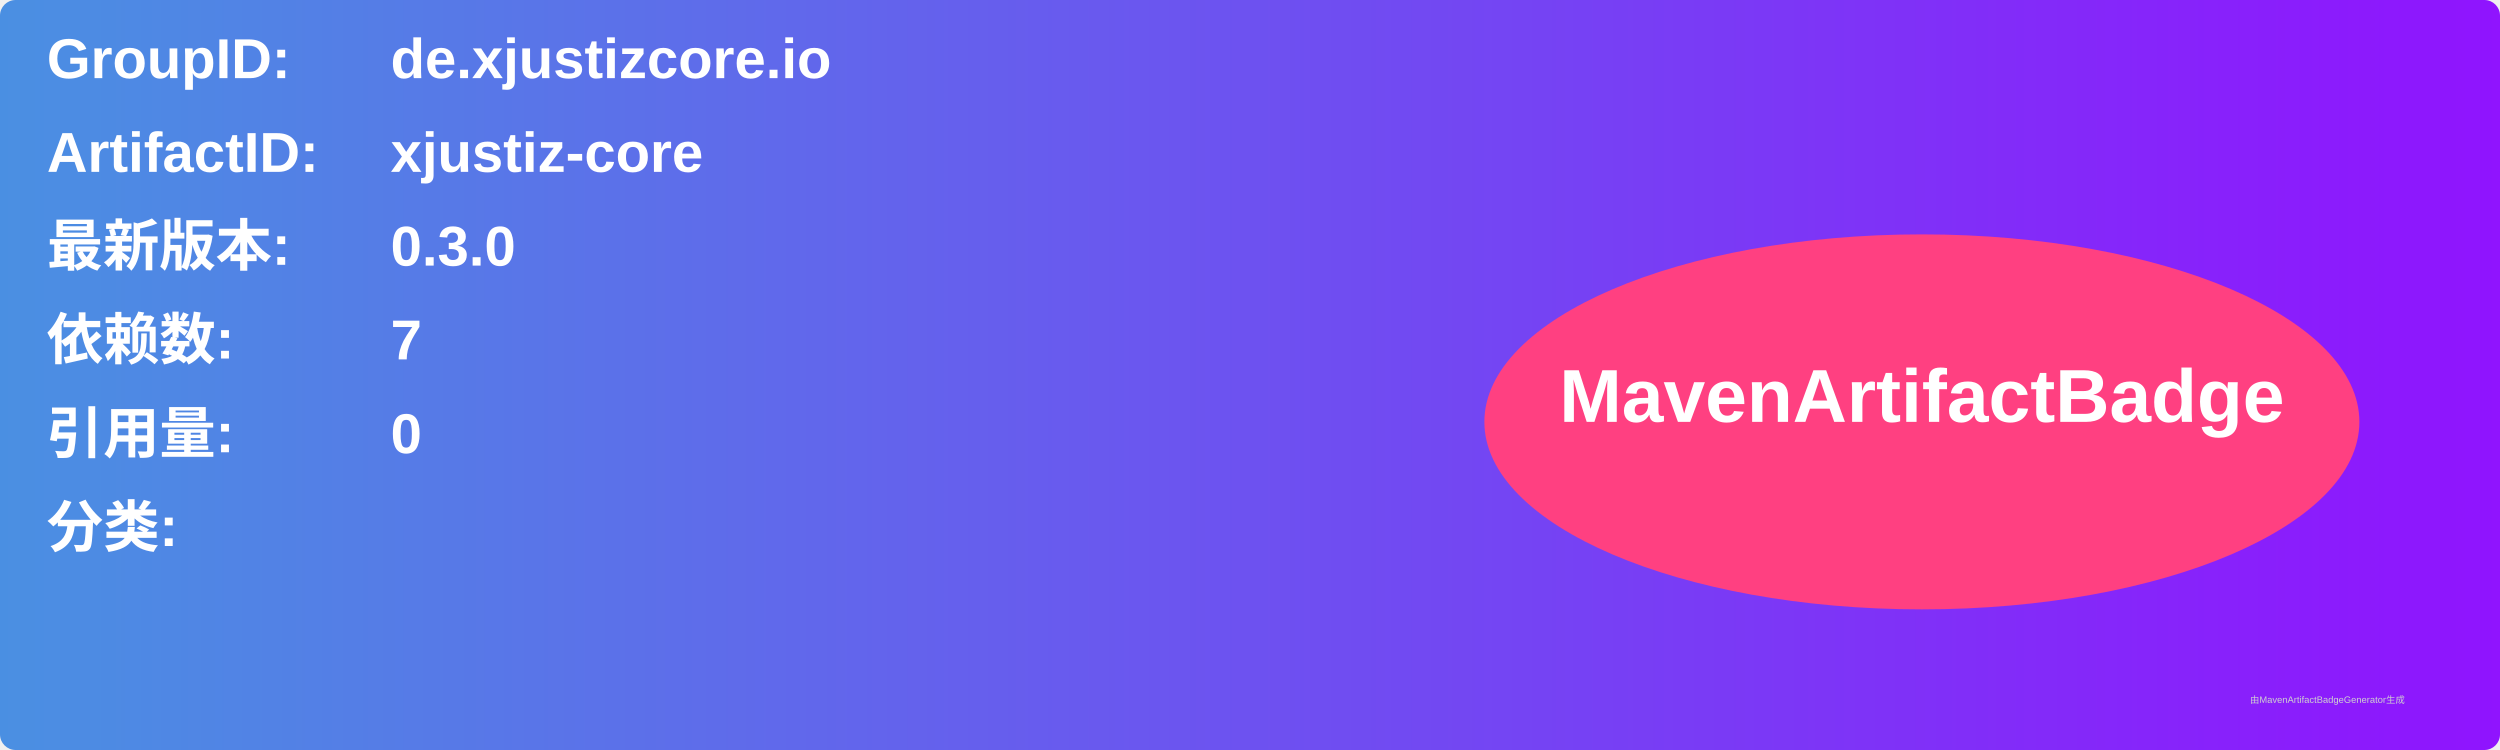
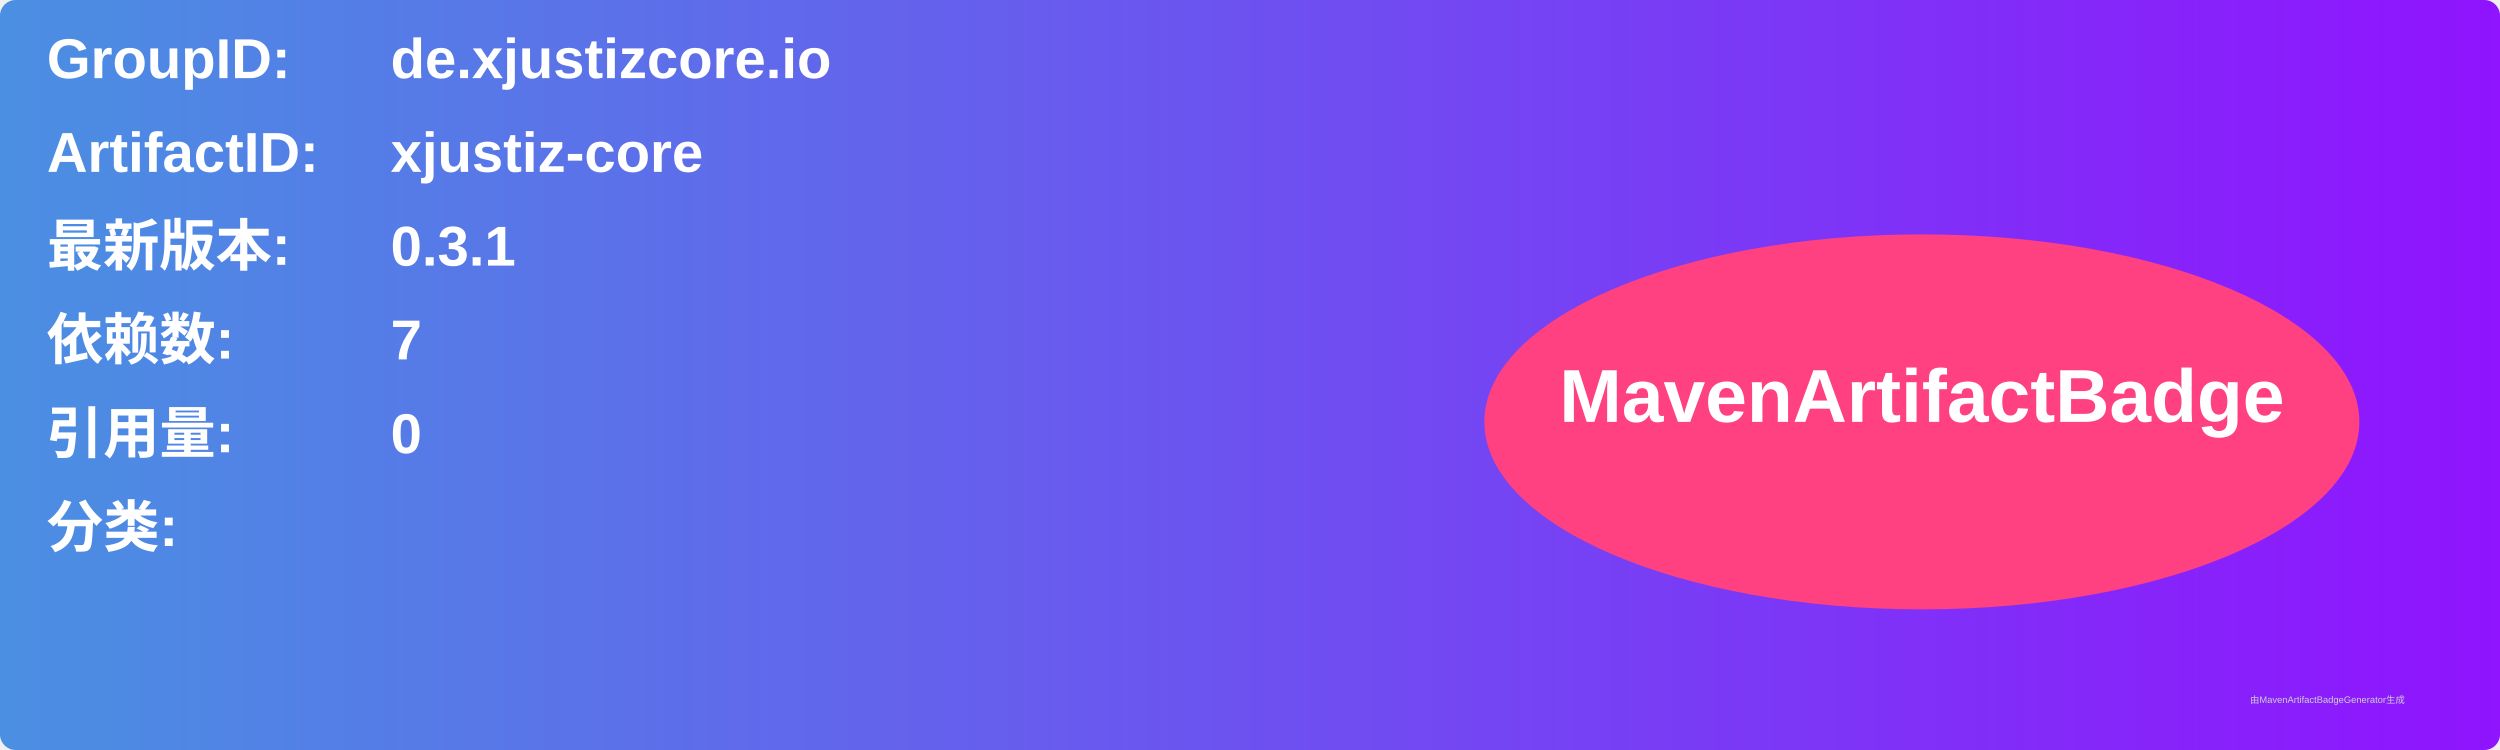
<svg xmlns="http://www.w3.org/2000/svg" width="800" height="240" viewBox="0 0 800 240">
  <linearGradient id="grad" x1="0%" y1="0%" x2="100%" y2="0%">
    <stop offset="0%" stop-color="#4a90e2" />
    <stop offset="100%" stop-color="#9013fe" />
  </linearGradient>
  <rect width="100%" height="100%" rx="5" ry="5" fill="url(#grad)" />
  <g transform="translate(15, 15)">
    <text x="0" y="10" font-family="Arial" font-size="18" fill="white" font-weight="bold" width="260">GroupID:</text>
    <text x="110" y="10" font-family="Arial" font-size="18" fill="white" font-weight="bold" width="460">de.xjustizcore.io</text>
    <text x="0" y="40" font-family="Arial" font-size="18" fill="white" font-weight="bold" width="260">ArtifactID:</text>
    <text x="110" y="40" font-family="Arial" font-size="18" fill="white" font-weight="bold" width="460">xjustiz-core</text>
    <text x="0" y="70" font-family="Arial" font-size="18" fill="white" font-weight="bold">最新版本:</text>
    <text x="110" y="70" font-family="Arial" font-size="18" fill="white" font-weight="bold">
-       <tspan font-weight="bold">0.3.0</tspan>
+       <tspan font-weight="bold">0.3.1</tspan>
    </text>
    <text x="0" y="100" font-family="Arial" font-size="18" fill="white" font-weight="bold">依赖数: </text>
    <text x="110" y="100" font-family="Arial" font-size="18" fill="white">
      <tspan font-weight="bold">7</tspan>
    </text>
    <text x="0" y="130" font-family="Arial" font-size="18" fill="white" font-weight="bold">引用量: </text>
    <text x="110" y="130" font-family="Arial" font-size="18" fill="white">
      <tspan font-weight="bold">0</tspan>
    </text>
    <text x="0" y="160" font-family="Arial" font-size="18" fill="white" font-weight="bold">分类:</text>
    <text x="10" y="190" font-family="Arial" font-size="10" fill="white">
      <tspan font-weight="bold" />
    </text>
    <ellipse cx="600" cy="120" rx="140" ry="60" fill="#ff4081" />
    <text x="600" y="120" text-anchor="middle" font-family="Arial" font-size="24" fill="white" font-weight="bold">MavenArtifactBadge</text>
  </g>
  <text x="720" y="225" font-family="Arial" font-size="3" fill="#d0d0d0">由MavenArtifactBadgeGenerator生成</text>
</svg>
